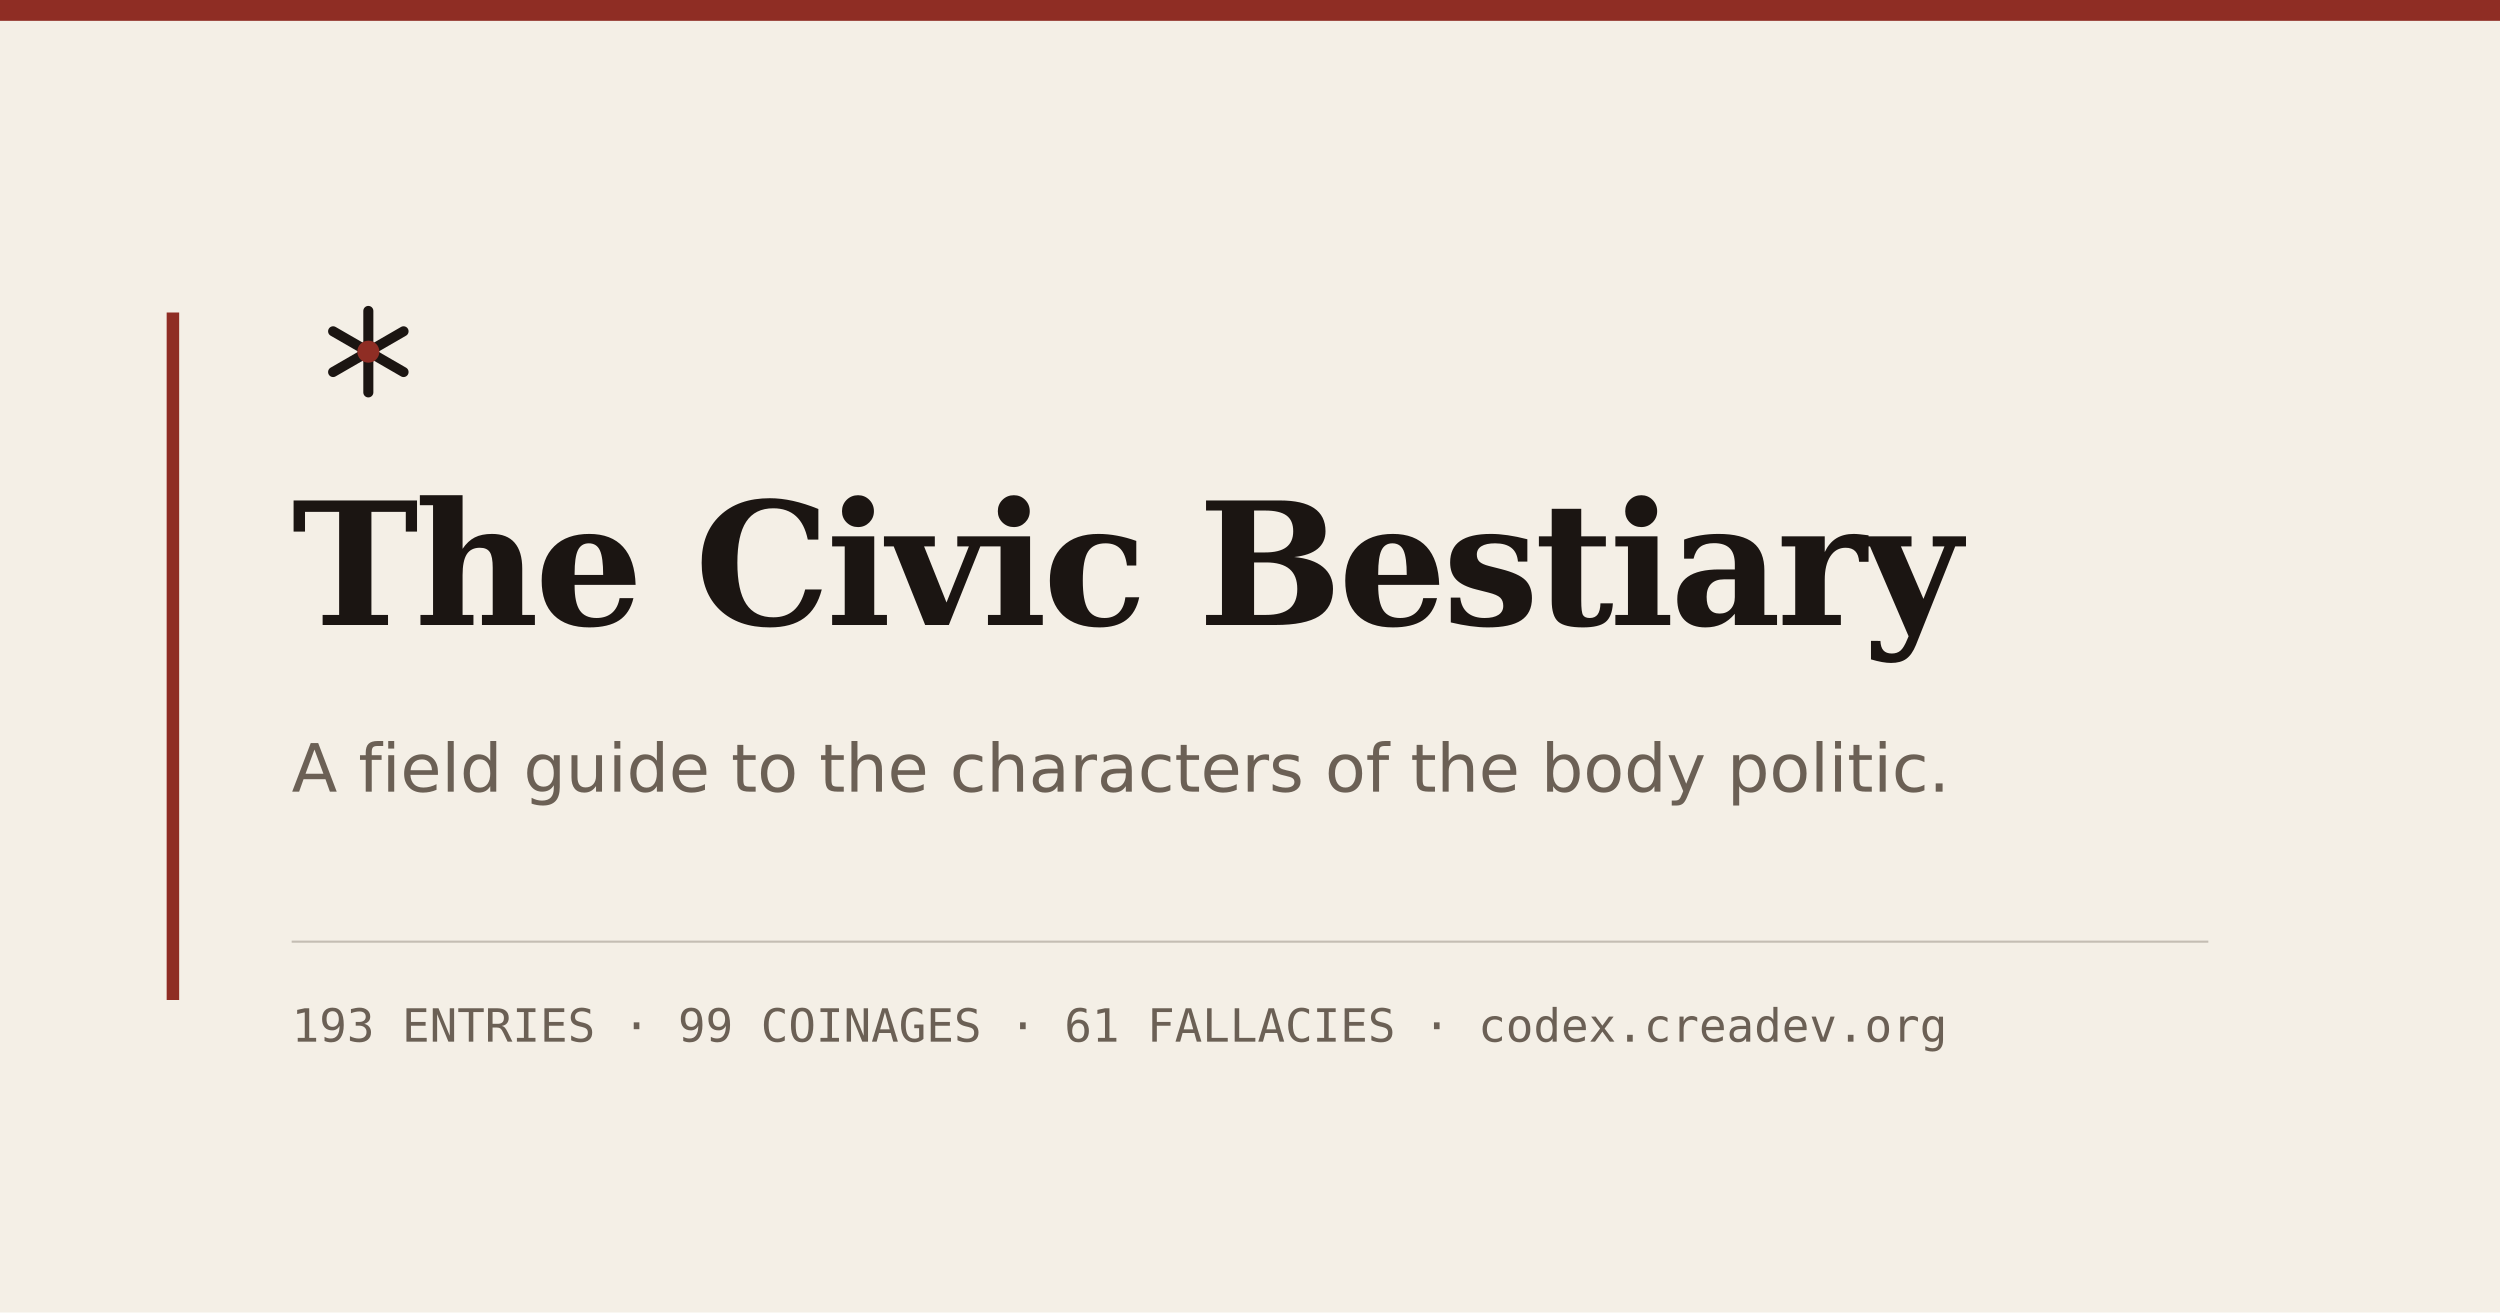
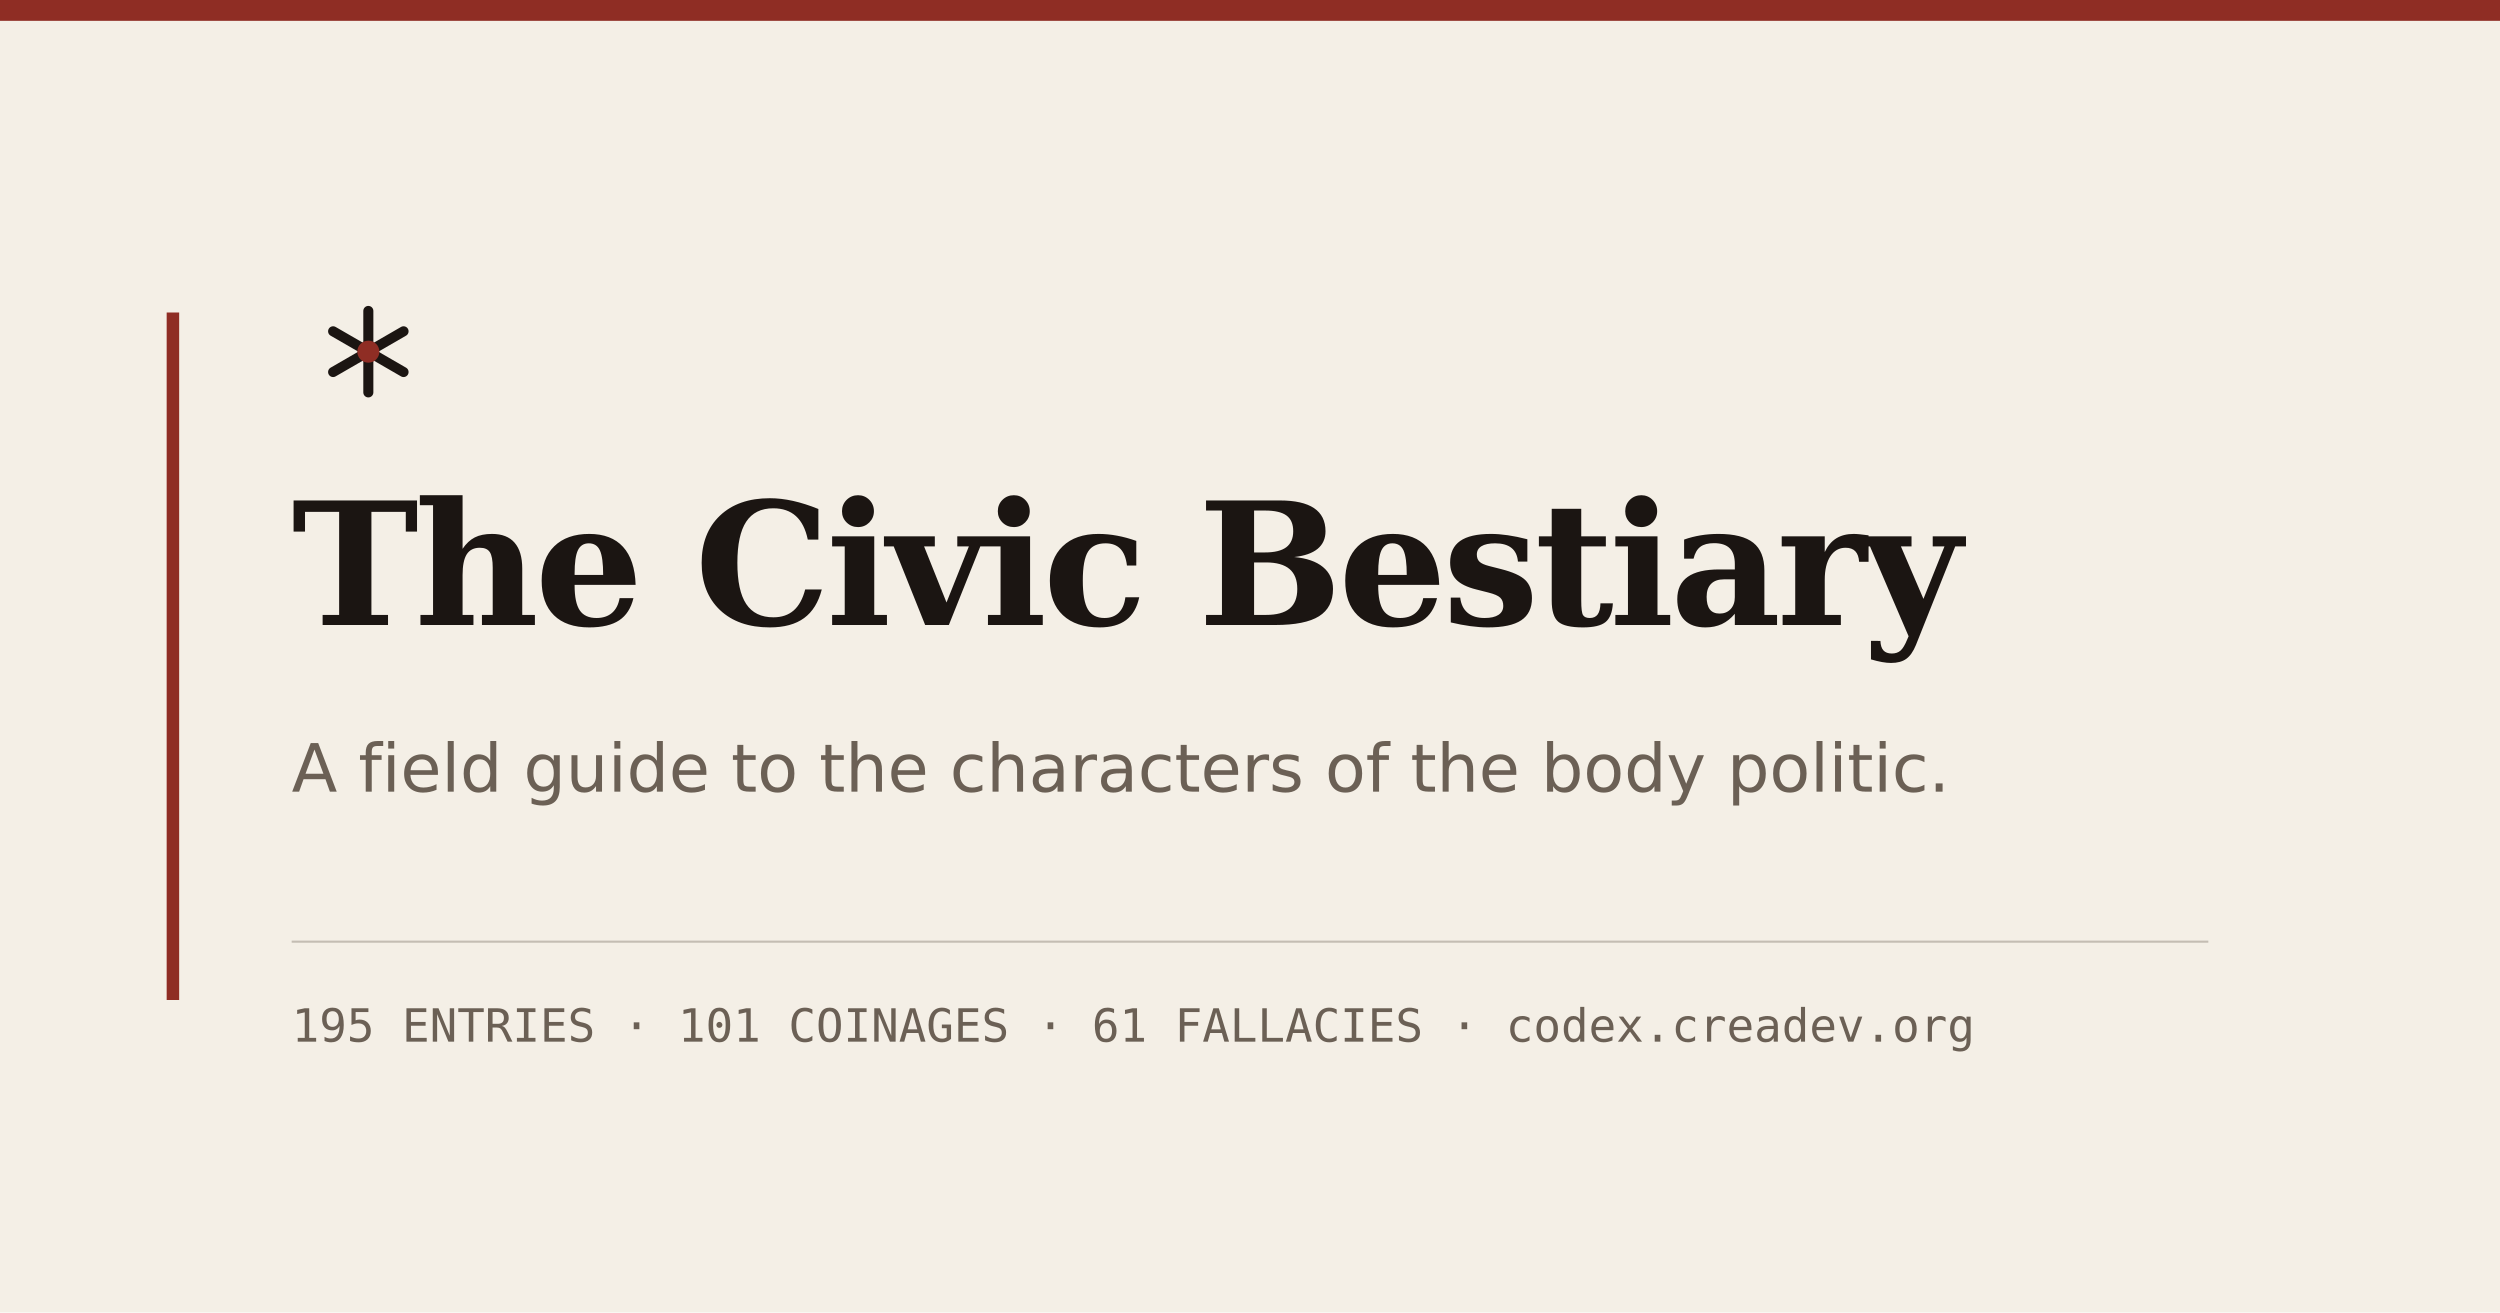
<svg xmlns="http://www.w3.org/2000/svg" width="1200" height="630" viewBox="0 0 1200 630">
  <rect width="1200" height="630" fill="#f4efe6" />
  <rect x="0" y="0" width="1200" height="10" fill="#8f2d24" />
  <rect x="80" y="150" width="6" height="330" fill="#8f2d24" />
  <g transform="translate(140 132) scale(1.15)">
    <g stroke="#1b1512" stroke-width="4.2" stroke-linecap="round">
      <path d="M32 15v34" />
      <path d="M17.3 23.5l29.4 17" />
      <path d="M46.7 23.5l-29.4 17" />
    </g>
    <circle cx="32" cy="32" r="4.6" fill="#8f2d24" />
  </g>
  <text x="140" y="300" font-family="DejaVu Serif" font-weight="bold" font-size="82" fill="#1b1512" letter-spacing="-2">The Civic Bestiary</text>
  <text x="140" y="380" font-family="DejaVu Sans" font-size="32" fill="#6b6055">A field guide to the characters of the body politic.</text>
  <line x1="140" y1="452" x2="1060" y2="452" stroke="#6b6055" stroke-opacity="0.35" />
-   <text x="140" y="500" font-family="DejaVu Sans Mono" font-size="22" fill="#6b6055">193 ENTRIES   ·   99 COINAGES   ·   61 FALLACIES   ·   codex.creadev.org</text>
+   <text x="140" y="500" font-family="DejaVu Sans Mono" font-size="22" fill="#6b6055">195 ENTRIES   ·   101 COINAGES   ·   61 FALLACIES   ·   codex.creadev.org</text>
</svg>
